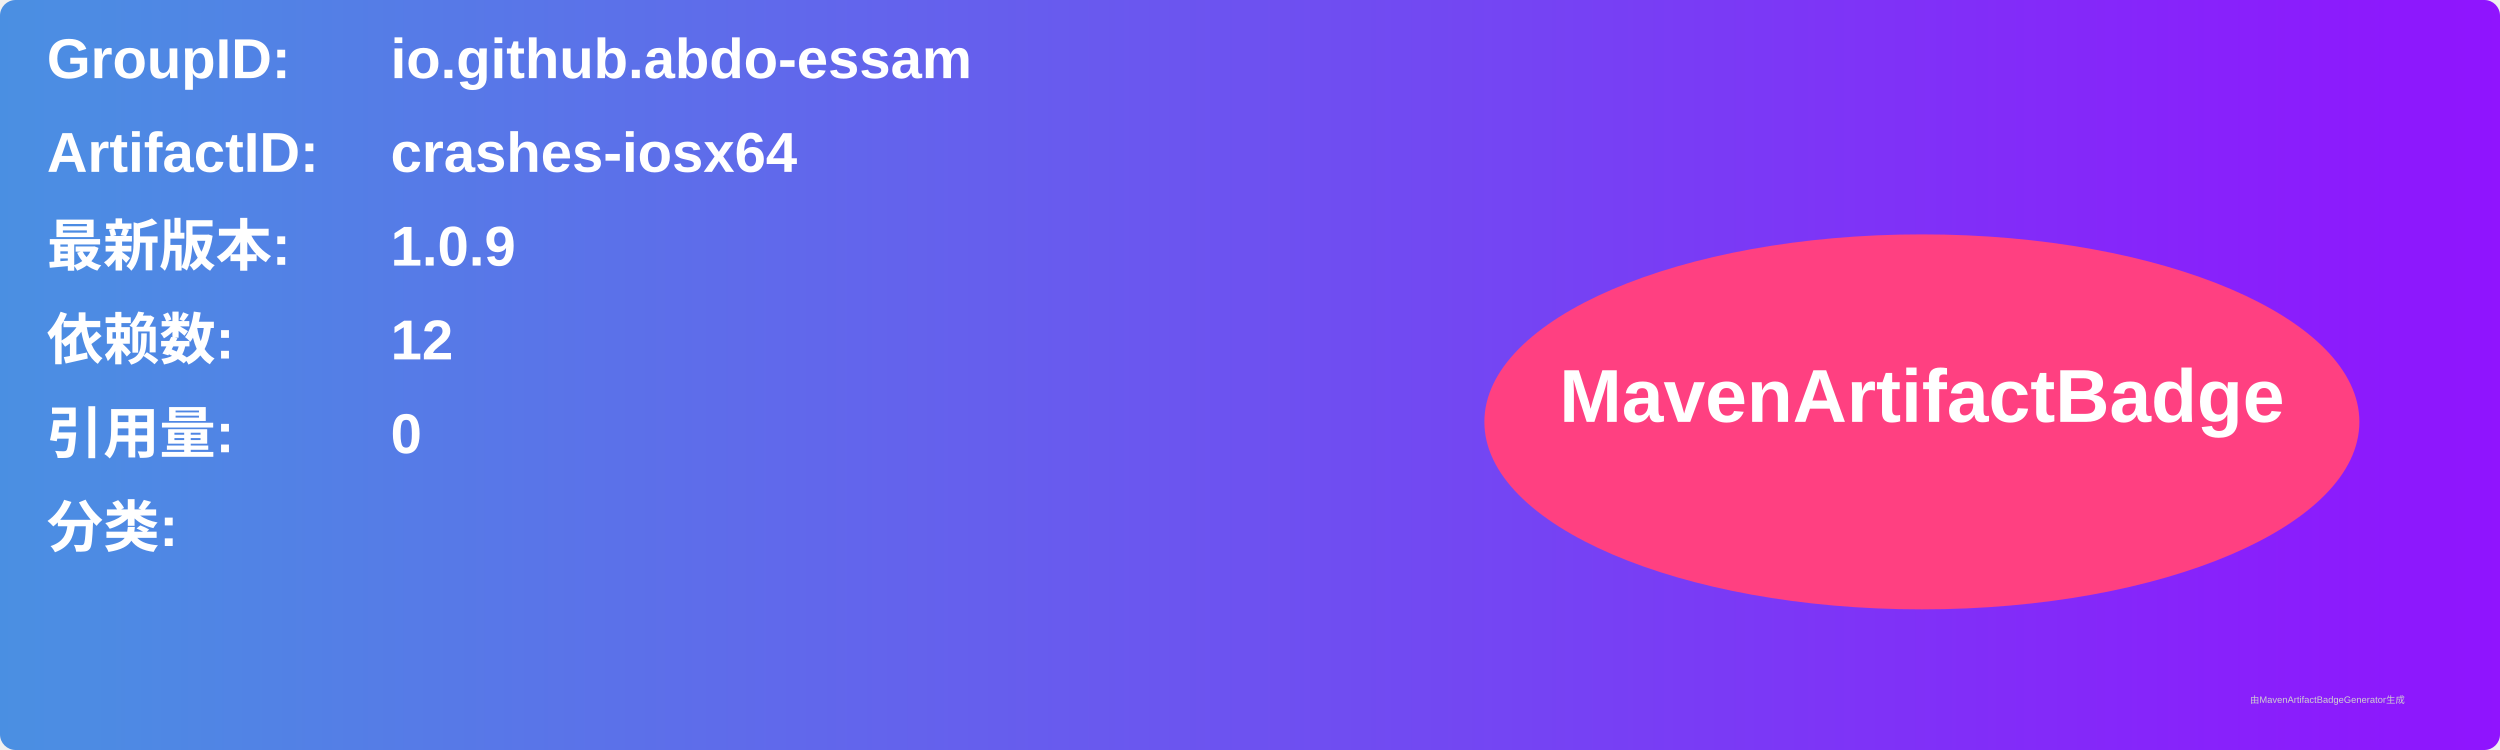
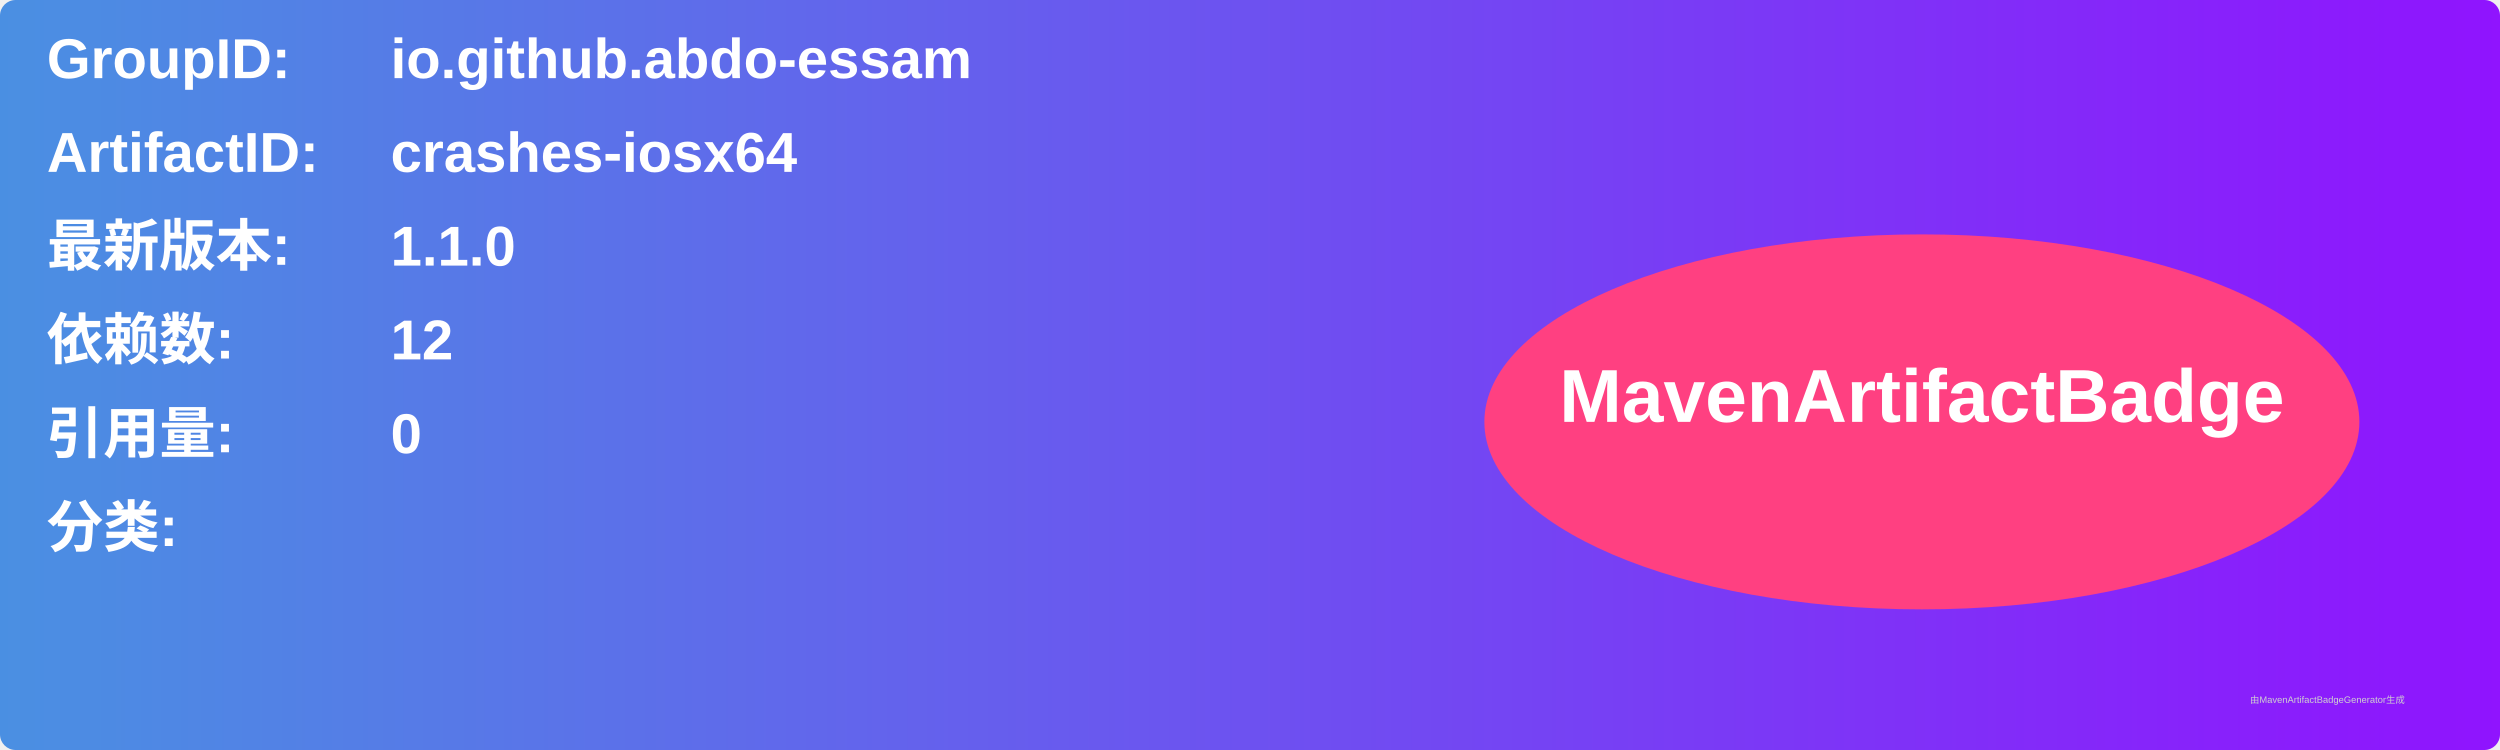
<svg xmlns="http://www.w3.org/2000/svg" width="800" height="240" viewBox="0 0 800 240">
  <linearGradient id="grad" x1="0%" y1="0%" x2="100%" y2="0%">
    <stop offset="0%" stop-color="#4a90e2" />
    <stop offset="100%" stop-color="#9013fe" />
  </linearGradient>
  <rect width="100%" height="100%" rx="5" ry="5" fill="url(#grad)" />
  <g transform="translate(15, 15)">
    <text x="0" y="10" font-family="Arial" font-size="18" fill="white" font-weight="bold" width="260">GroupID:</text>
    <text x="110" y="10" font-family="Arial" font-size="18" fill="white" font-weight="bold" width="460">io.github.abdo-essam</text>
    <text x="0" y="40" font-family="Arial" font-size="18" fill="white" font-weight="bold" width="260">ArtifactID:</text>
    <text x="110" y="40" font-family="Arial" font-size="18" fill="white" font-weight="bold" width="460">crashes-iosx64</text>
    <text x="0" y="70" font-family="Arial" font-size="18" fill="white" font-weight="bold">最新版本:</text>
    <text x="110" y="70" font-family="Arial" font-size="18" fill="white" font-weight="bold">
-       <tspan font-weight="bold">1.0.9</tspan>
+       <tspan font-weight="bold">1.1.0</tspan>
    </text>
    <text x="0" y="100" font-family="Arial" font-size="18" fill="white" font-weight="bold">依赖数: </text>
    <text x="110" y="100" font-family="Arial" font-size="18" fill="white">
      <tspan font-weight="bold">12</tspan>
    </text>
    <text x="0" y="130" font-family="Arial" font-size="18" fill="white" font-weight="bold">引用量: </text>
    <text x="110" y="130" font-family="Arial" font-size="18" fill="white">
      <tspan font-weight="bold">0</tspan>
    </text>
    <text x="0" y="160" font-family="Arial" font-size="18" fill="white" font-weight="bold">分类:</text>
    <text x="10" y="190" font-family="Arial" font-size="10" fill="white">
      <tspan font-weight="bold" />
    </text>
    <ellipse cx="600" cy="120" rx="140" ry="60" fill="#ff4081" />
    <text x="600" y="120" text-anchor="middle" font-family="Arial" font-size="24" fill="white" font-weight="bold">MavenArtifactBadge</text>
  </g>
  <text x="720" y="225" font-family="Arial" font-size="3" fill="#d0d0d0">由MavenArtifactBadgeGenerator生成</text>
</svg>
